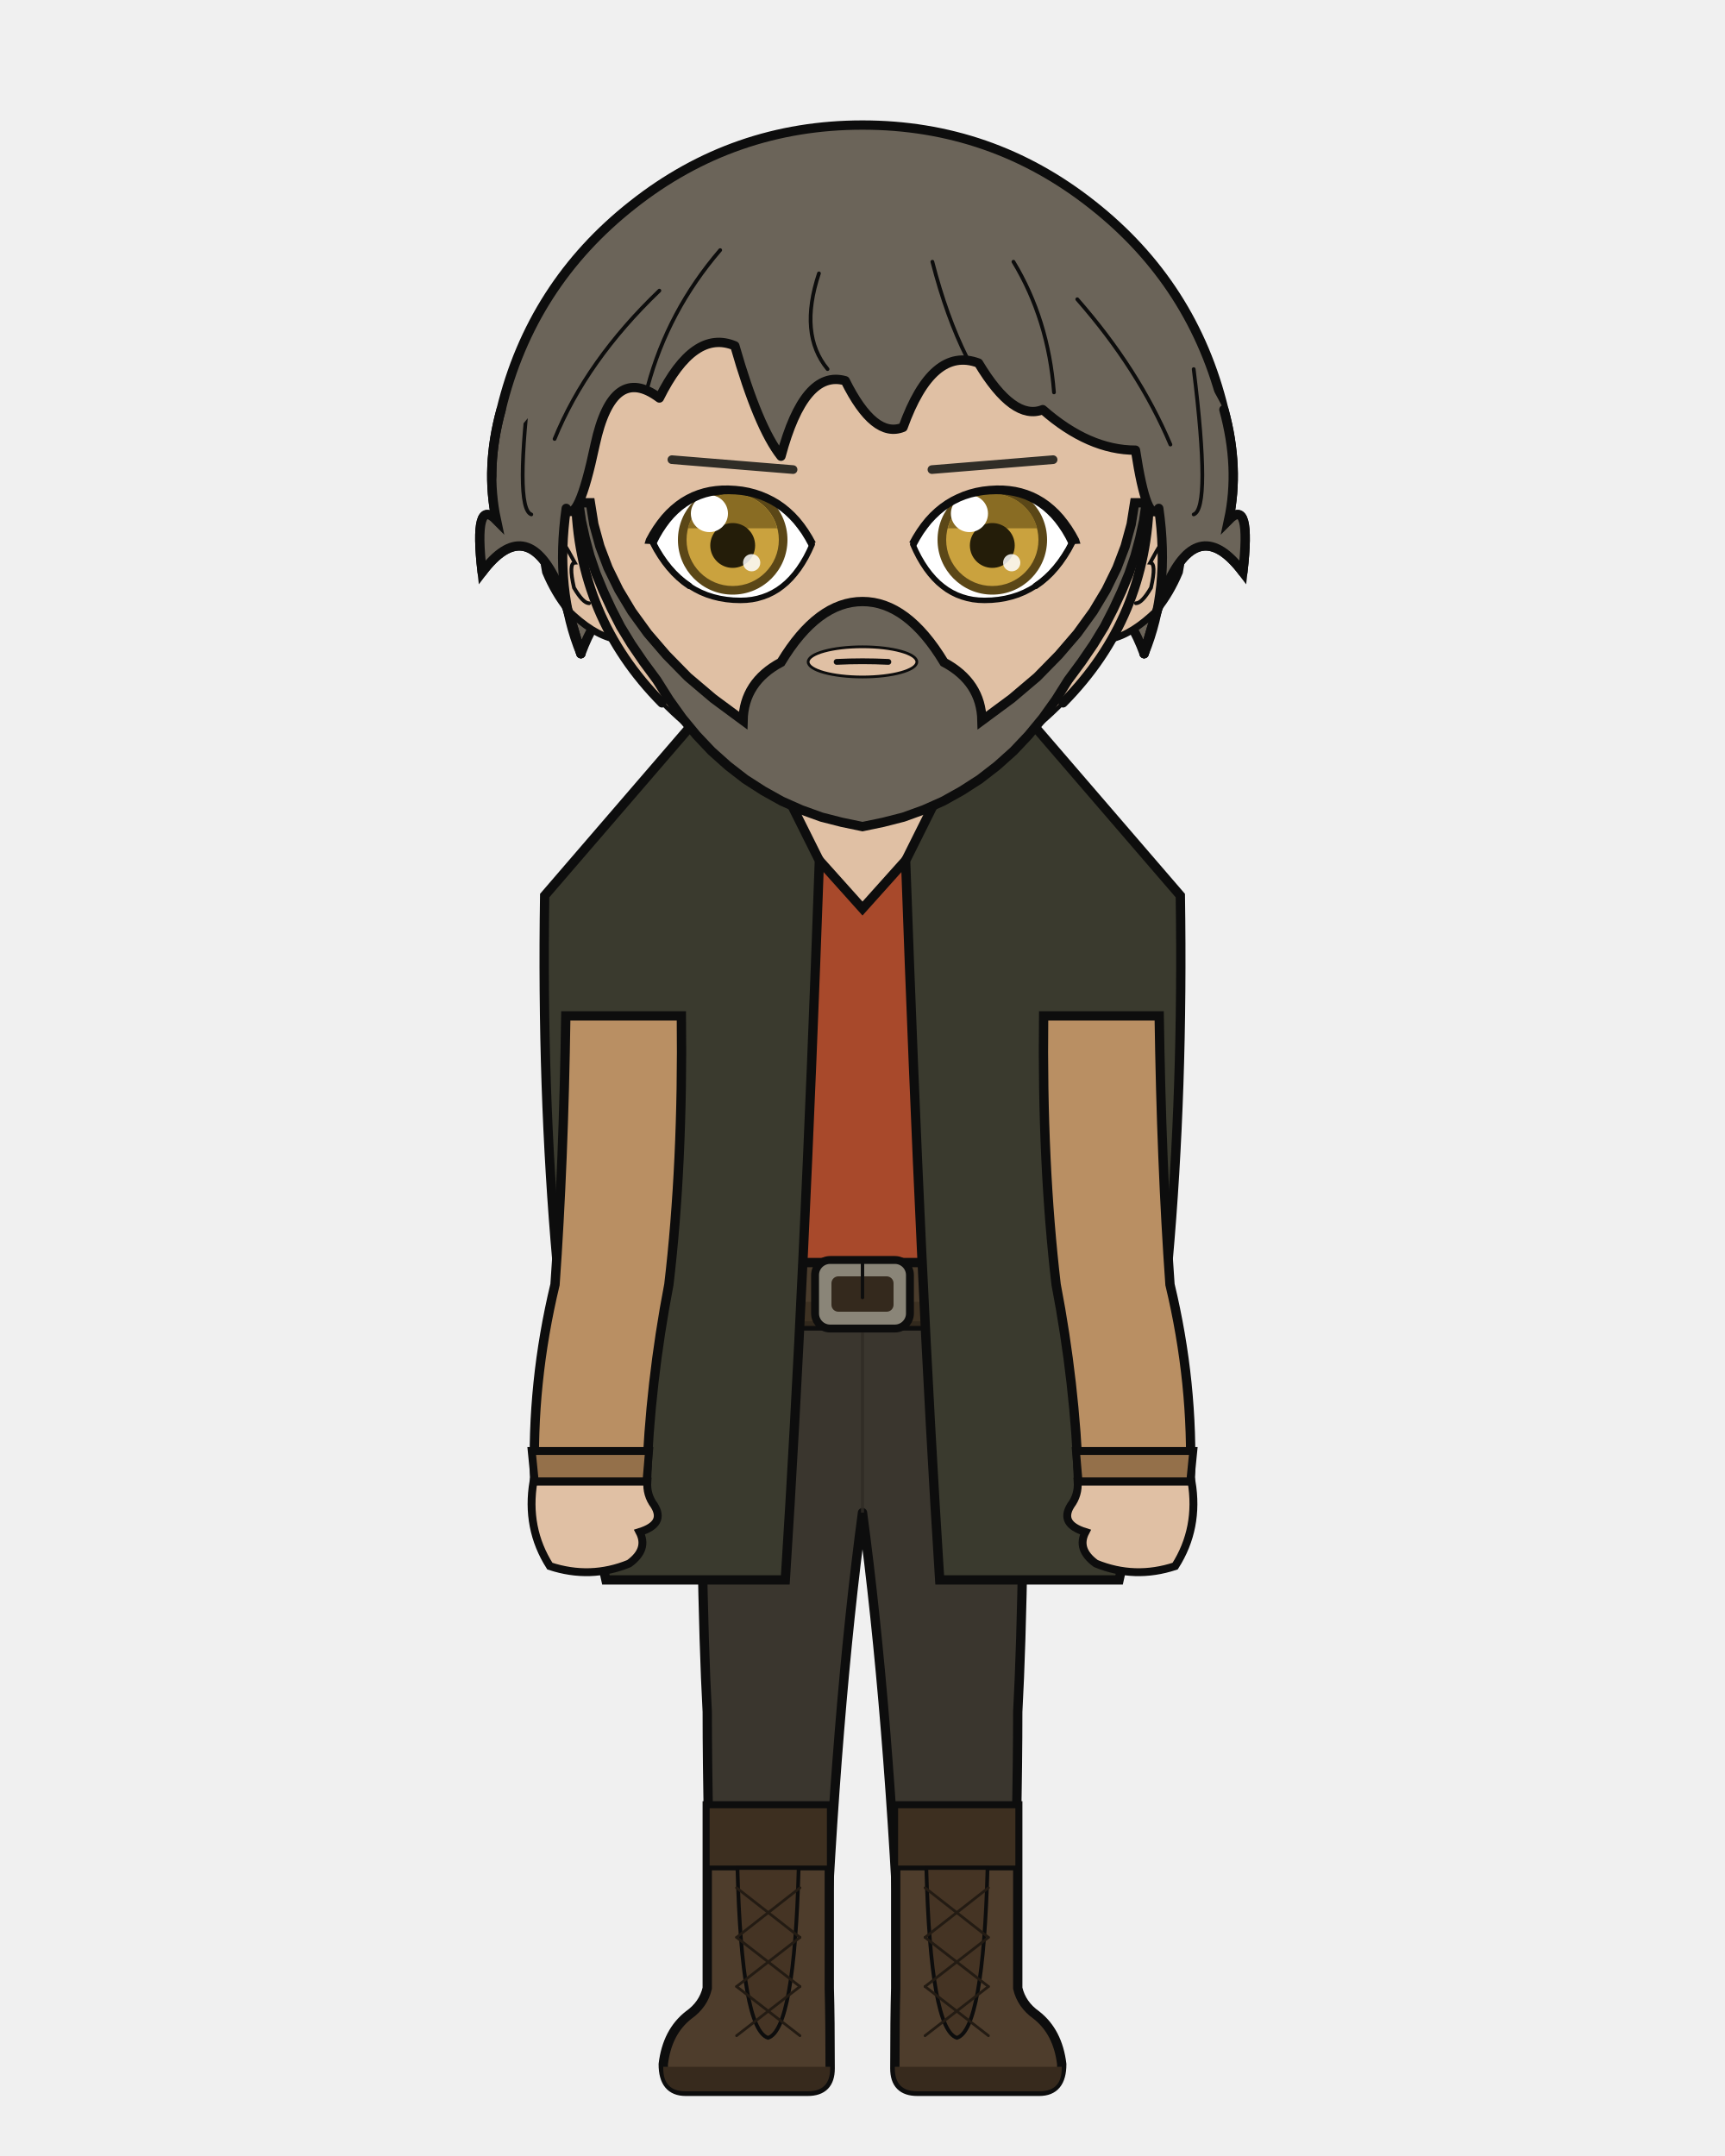
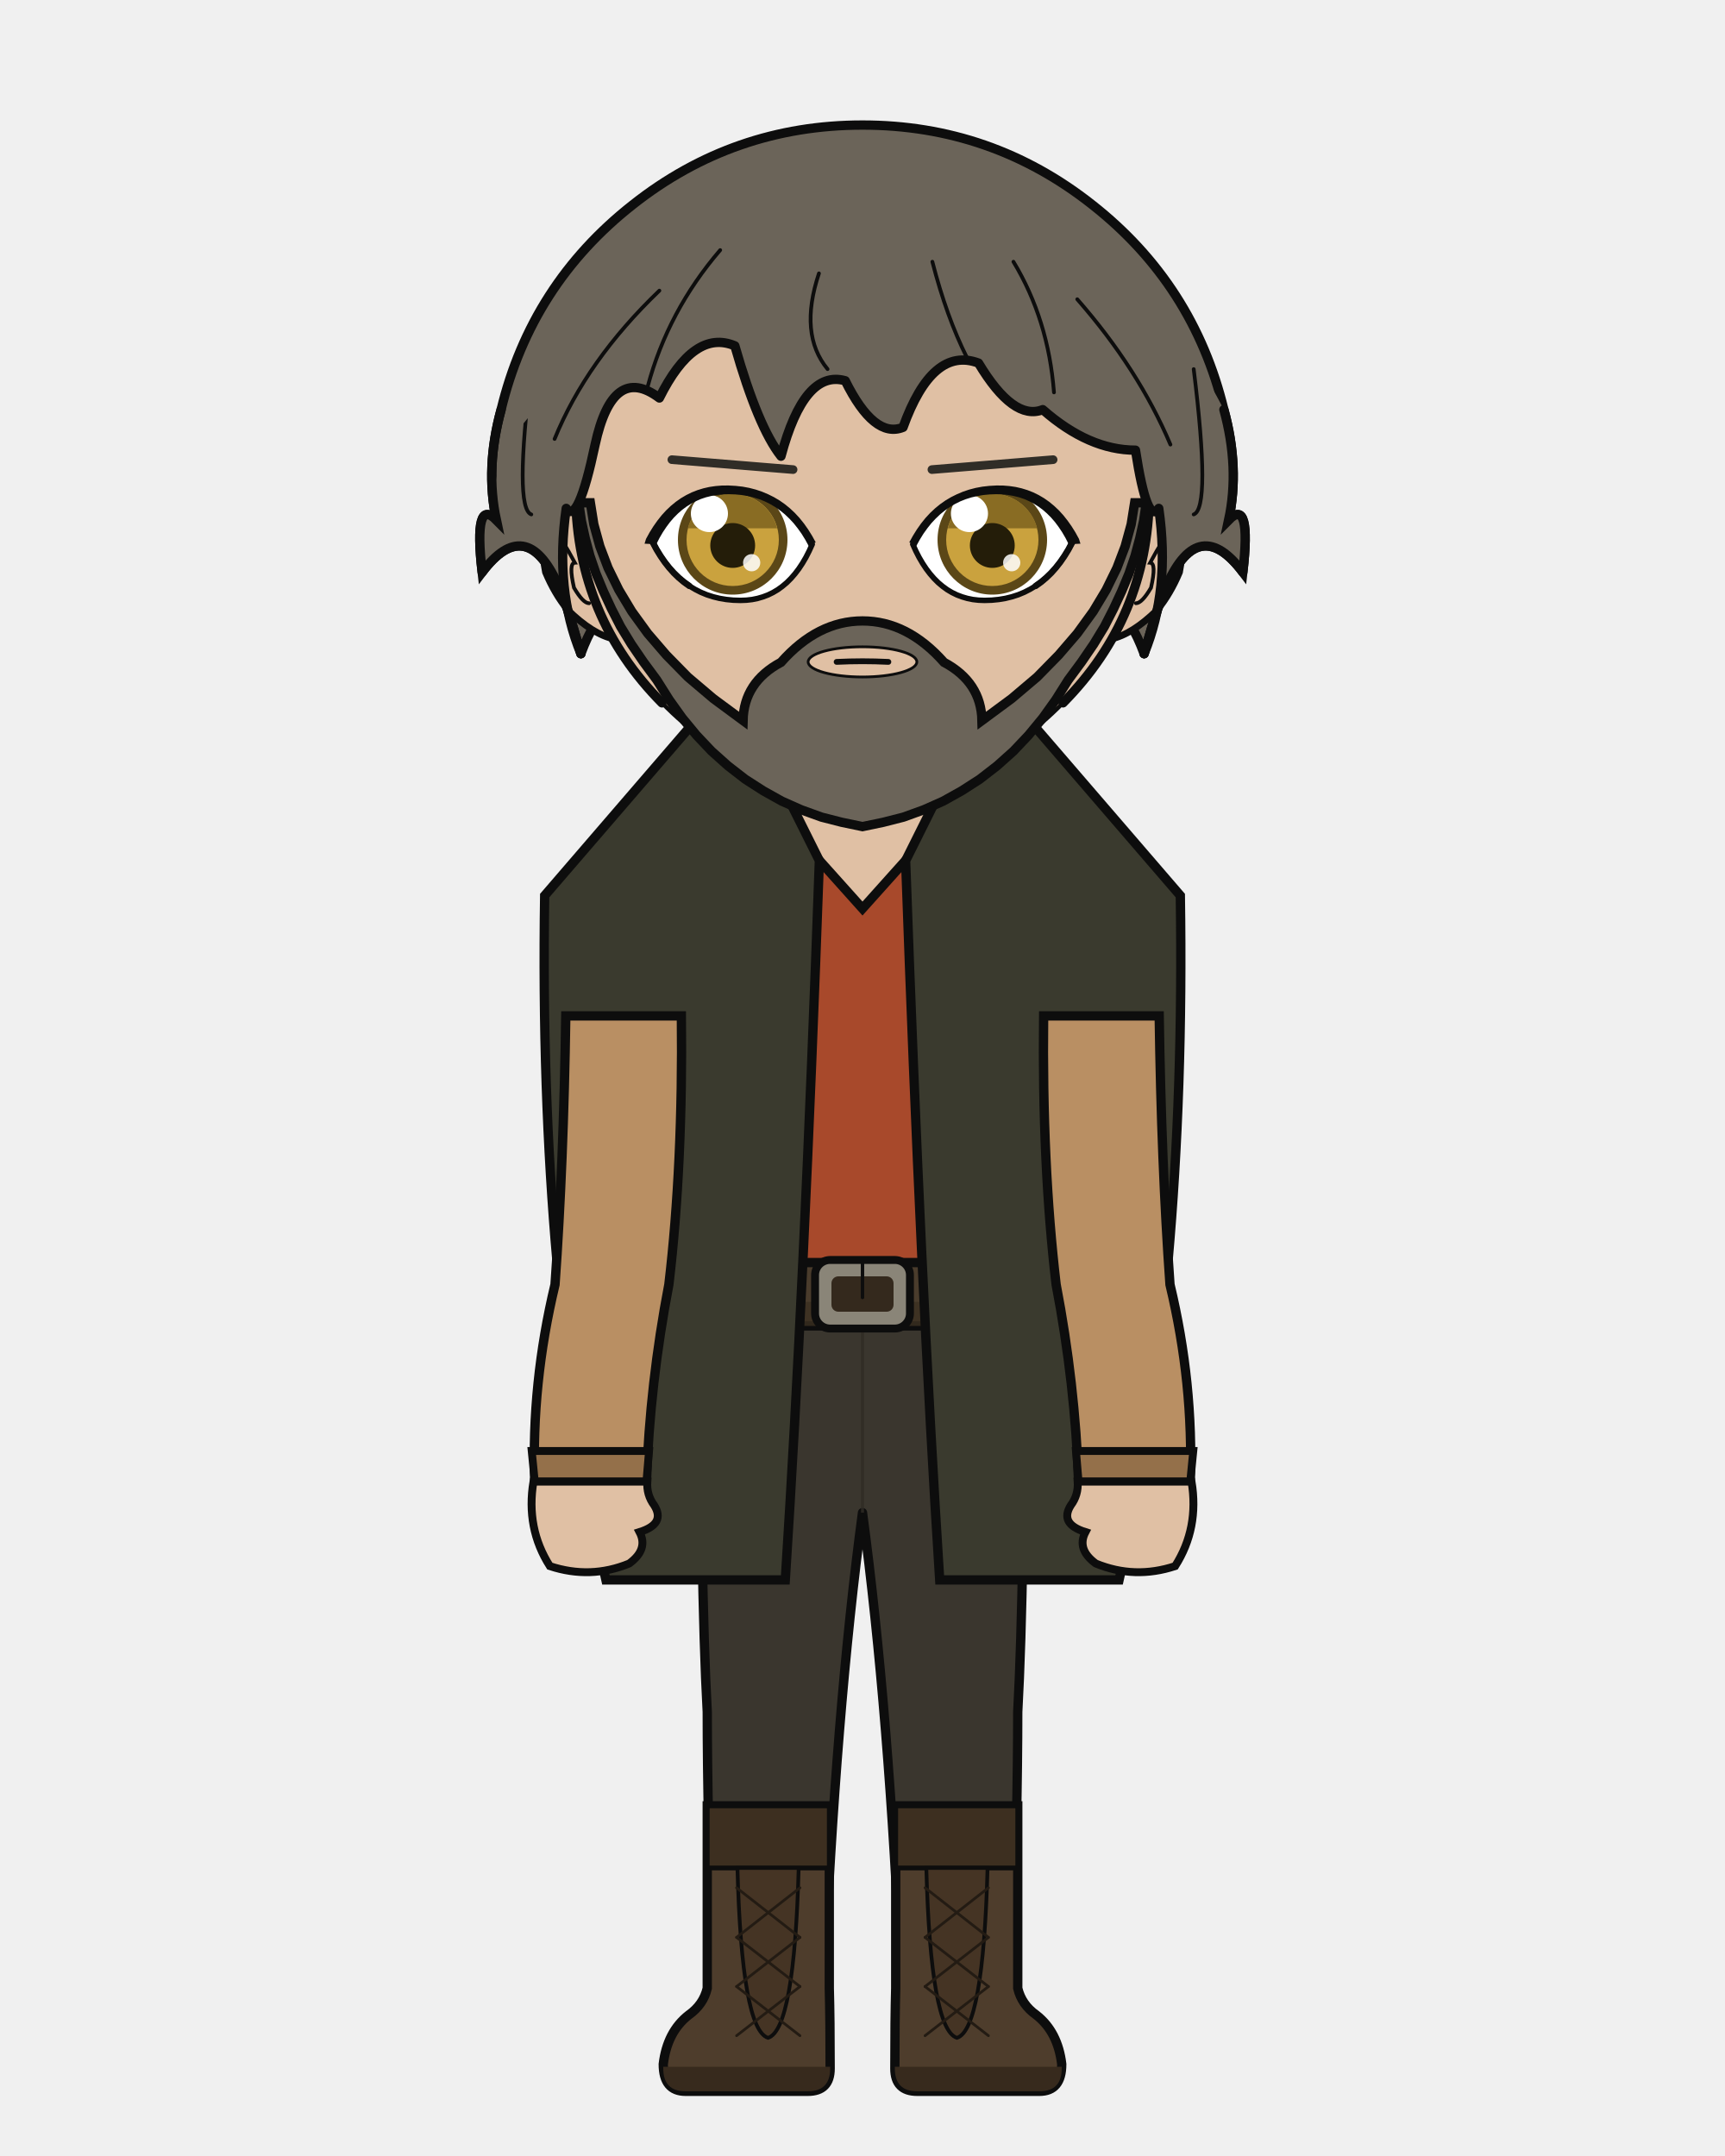
<svg xmlns="http://www.w3.org/2000/svg" width="400" height="500" viewBox="0 0 400 500">
  <defs>
    <clipPath id="hair-front">
      <path d="M 134.7 151.6 Q 128.6 136.8 131.3 117.9 Q 134.0 122.0 138.0 103.1 Q 142.1 84.2 152.9 92.3 Q 160.9 76.2 170.4 80.2 Q 175.8 99.1 181.1 105.8 Q 186.5 85.6 196.0 88.3 Q 202.7 101.8 209.4 99.1 Q 216.2 80.2 226.9 84.2 Q 235.0 97.7 241.8 95.0 Q 252.5 104.4 263.3 104.4 Q 266.0 122.0 268.7 117.9 Q 271.4 136.8 265.3 151.6 Q 268.7 139.5 270.7 135.4 Q 278.1 119.3 288.2 132.7 Q 290.2 115.2 284.9 120.6 Q 287.5 108.5 283.8 95.0 Q 270.8 69.8 249.2 52.8 Q 227.5 35.8 200.0 35.8 Q 172.5 35.8 150.8 52.8 Q 129.2 69.8 122.7 96.6 Q 112.5 108.5 115.1 120.6 Q 109.8 115.2 111.8 132.7 Q 121.9 119.3 129.3 135.4 Q 131.3 139.5 134.7 151.6 Z" />
    </clipPath>
  </defs>
  <path d="M 116.2 95.0 Q 123.2 66.0 146.7 47.5 Q 170.1 29.0 200.0 29.0 Q 229.9 29.0 253.3 47.5 Q 276.8 66.0 283.8 95.0 Q 287.5 108.5 284.9 120.6 Q 290.2 115.2 288.2 132.7 Q 278.1 119.3 270.7 135.4 Q 268.7 139.5 265.3 151.6 Q 259.3 135.4 252.5 144.9 Q 245.8 148.9 236.4 167.8 Q 220.2 148.9 200.0 152.9 Q 179.8 148.9 163.6 167.8 Q 154.2 148.9 147.5 144.9 Q 140.7 135.4 134.7 151.6 Q 131.3 139.5 129.3 135.4 Q 121.9 119.3 111.8 132.7 Q 109.8 115.2 115.1 120.6 Q 112.5 108.5 116.2 95.0 Z" fill="#6b6459" />
  <path d="M 116.2 95.0 Q 123.2 66.0 146.7 47.5 Q 170.1 29.0 200.0 29.0 Q 229.9 29.0 253.3 47.5 Q 276.8 66.0 283.8 95.0 Q 287.5 108.5 284.9 120.6 Q 290.2 115.2 288.2 132.7 Q 278.1 119.3 270.7 135.4 Q 268.7 139.5 265.3 151.6 Q 259.3 135.4 252.5 144.9 Q 245.8 148.9 236.4 167.8 Q 220.2 148.9 200.0 152.9 Q 179.8 148.9 163.6 167.8 Q 154.2 148.9 147.5 144.9 Q 140.7 135.4 134.7 151.6 Q 131.3 139.5 129.3 135.4 Q 121.9 119.3 111.8 132.7 Q 109.8 115.2 115.1 120.6 Q 112.5 108.5 116.2 95.0 Z" fill="none" stroke="#0d0d0d" stroke-width="2.16" stroke-linecap="round" stroke-linejoin="round" />
  <path d="M 181.9 199.2 Q 167.7 215.1 139.7 223.6 Q 135.5 224.9 135.5 229.2 Q 135.5 235.6 150.8 235.6 L 153.7 235.6 L 153.7 231.3 L 166.2 231.3 Q 166.2 269.9 169.8 297.9 Q 169.8 318.7 169.8 335.7 L 194.2 335.7 L 200.0 335.7 L 205.8 335.7 L 230.2 335.7 Q 230.2 318.7 230.2 297.9 Q 233.8 269.9 233.8 235.6 L 233.8 231.3 L 246.3 231.3 L 246.3 235.6 L 249.2 235.6 Q 264.5 235.6 264.5 229.2 Q 264.5 224.9 260.3 223.6 Q 240.0 206.9 218.1 199.2 Z" fill="#e0c0a4" stroke="#0d0d0d" stroke-width="2.16" />
  <rect x="181.9" y="172.5" width="36.3" height="38.0" rx="12.7" fill="#e0c0a4" />
  <line x1="181.9" y1="172.5" x2="181.9" y2="199.2" stroke="#0d0d0d" stroke-width="2.16" />
  <line x1="218.1" y1="172.5" x2="218.1" y2="199.2" stroke="#0d0d0d" stroke-width="2.16" />
  <path d="M 162.4 300.1 L 237.6 300.1 Q 237.6 367.9 236.0 397.0 Q 236.0 419.4 234.7 461.1 L 209.0 461.1 Q 206.2 397.0 200.0 350.8 Q 193.8 397.0 191.0 461.1 L 165.3 461.1 Q 164.0 419.4 164.0 397.0 Q 162.4 367.9 162.4 300.1 Z" fill="#3a362e" stroke="#0d0d0d" stroke-width="2.16" stroke-linejoin="round" />
  <line x1="200.0" y1="306.2" x2="200.0" y2="350.8" stroke="#2e2b24" stroke-width="0.71" opacity="0.8" />
  <path d="M 164.0 308.2 Q 171.8 323.4 179.7 343.7" fill="none" stroke="#2e2b24" stroke-width="0.71" opacity="0.8" />
  <path d="M 236.0 308.2 Q 228.2 323.4 220.3 343.7" fill="none" stroke="#2e2b24" stroke-width="0.71" opacity="0.8" />
  <path d="M 192.3 418.8 L 192.3 461.1 Q 192.5 468.3 192.5 479.7 Q 192.5 485.0 187.3 485.0 L 159.0 485.0 Q 153.8 485.0 153.8 478.7 Q 154.7 471.2 159.7 467.3 Q 163.1 464.9 164.0 461.1 L 164.0 418.8 Z" fill="#4e3d2c" stroke="#0d0d0d" stroke-width="2.16" />
  <path d="M 192.5 479.3 L 153.8 479.3 L 153.8 479.7 Q 153.8 485.0 159.0 485.0 L 187.3 485.0 Q 192.5 485.0 192.5 479.7 Z" fill="#372a1d" />
  <rect x="164.0" y="418.8" width="28.3" height="14.4" fill="#3d2f20" stroke="#0d0d0d" stroke-width="1.11" />
  <path d="M 171.0 433.2 L 185.2 433.2 Q 184.2 470.7 178.1 472.6 Q 172.0 470.7 171.0 433.2 Z" fill="#453424" stroke="#0d0d0d" stroke-width="0.87" />
  <line x1="185.5" y1="437.8" x2="170.8" y2="449.3" stroke="#231b13" stroke-width="0.63" stroke-linecap="round" />
  <line x1="170.8" y1="437.8" x2="185.5" y2="449.3" stroke="#231b13" stroke-width="0.63" stroke-linecap="round" />
  <line x1="185.5" y1="449.3" x2="170.8" y2="460.7" stroke="#231b13" stroke-width="0.63" stroke-linecap="round" />
  <line x1="170.8" y1="449.3" x2="185.5" y2="460.7" stroke="#231b13" stroke-width="0.63" stroke-linecap="round" />
  <line x1="185.5" y1="460.7" x2="170.8" y2="472.1" stroke="#231b13" stroke-width="0.63" stroke-linecap="round" />
  <line x1="170.8" y1="460.7" x2="185.5" y2="472.1" stroke="#231b13" stroke-width="0.63" stroke-linecap="round" />
  <path d="M 207.7 418.8 L 207.7 461.1 Q 207.5 468.3 207.5 479.7 Q 207.5 485.0 212.7 485.0 L 241.0 485.0 Q 246.2 485.0 246.2 478.7 Q 245.3 471.2 240.3 467.3 Q 236.9 464.9 236.0 461.1 L 236.0 418.8 Z" fill="#4e3d2c" stroke="#0d0d0d" stroke-width="2.16" />
  <path d="M 207.5 479.3 L 246.2 479.3 L 246.2 479.7 Q 246.2 485.0 241.0 485.0 L 212.7 485.0 Q 207.5 485.0 207.5 479.7 Z" fill="#372a1d" />
  <rect x="207.7" y="418.8" width="28.3" height="14.4" fill="#3d2f20" stroke="#0d0d0d" stroke-width="1.11" />
  <path d="M 214.8 433.2 L 229.0 433.2 Q 228.0 470.7 221.9 472.6 Q 215.8 470.7 214.8 433.2 Z" fill="#453424" stroke="#0d0d0d" stroke-width="0.87" />
  <line x1="229.2" y1="437.8" x2="214.5" y2="449.3" stroke="#231b13" stroke-width="0.63" stroke-linecap="round" />
  <line x1="214.5" y1="437.8" x2="229.2" y2="449.3" stroke="#231b13" stroke-width="0.63" stroke-linecap="round" />
  <line x1="229.2" y1="449.3" x2="214.5" y2="460.7" stroke="#231b13" stroke-width="0.63" stroke-linecap="round" />
  <line x1="214.5" y1="449.3" x2="229.2" y2="460.7" stroke="#231b13" stroke-width="0.63" stroke-linecap="round" />
  <line x1="229.2" y1="460.7" x2="214.5" y2="472.1" stroke="#231b13" stroke-width="0.63" stroke-linecap="round" />
  <line x1="214.5" y1="460.7" x2="229.2" y2="472.1" stroke="#231b13" stroke-width="0.63" stroke-linecap="round" />
  <path d="M 175.8 186.5 Q 164.0 206.5 127.9 216.3 Q 127.9 235.6 161.9 235.6 Q 161.9 269.9 165.5 297.9 Q 165.2 299.1 165.2 300.1 L 234.8 300.1 Q 234.8 299.1 234.5 297.9 Q 238.1 269.9 238.1 235.6 Q 272.1 235.6 272.1 216.3 Q 244.7 198.3 224.2 186.5 L 218.1 186.5 L 218.1 190.5 L 200.0 210.7 L 181.9 190.5 L 181.9 186.5 Z" fill="#a8492b" stroke="#0d0d0d" stroke-width="2.16" />
  <rect x="161.0" y="292.8" width="78.1" height="14.7" rx="2.6" fill="#4a3c2c" stroke="#0d0d0d" stroke-width="2.16" />
  <rect x="161.0" y="301.9" width="78.1" height="5.6" rx="2.6" fill="#3b2f21" opacity="0.8" />
  <rect x="189.0" y="292.2" width="22.0" height="15.9" rx="3.5" fill="#8a8578" stroke="#0d0d0d" stroke-width="1.83" />
  <rect x="192.8" y="296.0" width="14.4" height="8.2" rx="1.6" fill="#34291d" />
  <line x1="200.0" y1="292.2" x2="200.0" y2="300.9" stroke="#0d0d0d" stroke-width="0.79" stroke-linecap="round" />
  <rect x="215.4" y="293.9" width="3.2" height="12.3" rx="1.0" fill="#34291d" stroke="#0d0d0d" stroke-width="0.87" />
  <path d="M 190.0 199.6 L 169.2 157.9 L 126.3 207.7 Q 124.9 297.9 140.5 366.4 L 182.1 366.4 Q 186.5 297.9 190.0 199.6 Z" fill="#3a3a2e" stroke="#0d0d0d" stroke-width="2.16" />
  <path d="M 210.0 199.6 L 230.8 157.9 L 273.7 207.7 Q 275.1 297.9 259.5 366.4 L 217.9 366.4 Q 213.5 297.9 210.0 199.6 Z" fill="#3a3a2e" stroke="#0d0d0d" stroke-width="2.16" />
  <path d="M 158.0 235.6 L 131.2 235.6 Q 130.7 269.9 128.7 297.9 Q 123.2 320.8 124.0 343.6 L 149.9 343.6 Q 150.7 320.8 155.1 297.9 Q 158.4 269.9 158.0 235.6 Z" fill="#b98f63" stroke="#0d0d0d" stroke-width="2.16" />
  <path d="M 123.3 336.5 L 150.5 336.5 L 149.9 343.6 L 124.0 343.6 Z" fill="#94704a" stroke="#0d0d0d" stroke-width="1.83" />
  <path d="M 123.7 343.6 Q 121.9 354.4 127.5 363.2 Q 136.9 366.3 145.9 362.6 Q 150.4 359.3 148.3 355.3 Q 154.4 353.4 151.7 349.1 Q 149.9 346.7 150.1 343.6 Z" fill="#e0c0a4" stroke="#0d0d0d" stroke-width="1.83" />
  <path d="M 242.0 235.6 L 268.8 235.6 Q 269.3 269.9 271.3 297.9 Q 276.8 320.8 276.0 343.6 L 250.1 343.6 Q 249.3 320.8 244.9 297.9 Q 241.6 269.9 242.0 235.6 Z" fill="#b98f63" stroke="#0d0d0d" stroke-width="2.16" />
  <path d="M 249.5 336.5 L 276.7 336.5 L 276.0 343.6 L 250.1 343.6 Z" fill="#94704a" stroke="#0d0d0d" stroke-width="1.83" />
  <path d="M 276.3 343.6 Q 278.1 354.4 272.5 363.2 Q 263.1 366.3 254.1 362.6 Q 249.6 359.3 251.7 355.3 Q 245.6 353.4 248.3 349.1 Q 250.1 346.7 249.9 343.6 Z" fill="#e0c0a4" stroke="#0d0d0d" stroke-width="1.83" />
  <path d="M 133.5 117.2 Q 129.6 117.5 127.2 121.4 Q 125.1 125.7 126.5 132.7 Q 128.6 137.7 131.6 141.4 Q 137.4 147.1 142.4 148.2 Z" fill="#e0c0a4" />
  <path d="M 133.5 117.2 Q 129.6 117.5 127.2 121.4 Q 125.1 125.7 126.5 132.7 Q 128.6 137.7 131.6 141.4 Q 137.4 147.1 142.4 148.2" fill="none" stroke="#0d0d0d" stroke-width="1.58" stroke-linecap="round" />
  <path d="M 128.5 129.8 Q 127.8 126.4 128.3 125.1 Q 129.1 124.3 130.3 125.3 Q 131.8 127.7 133.3 130.5 Q 131.8 130.6 133.1 136.3 Q 135.2 139.9 136.6 139.9" fill="none" stroke="#0d0d0d" stroke-width="0.87" stroke-linecap="round" />
  <path d="M 266.5 117.2 Q 270.4 117.5 272.8 121.4 Q 274.9 125.7 273.5 132.7 Q 271.4 137.7 268.4 141.4 Q 262.6 147.1 257.6 148.2 Z" fill="#e0c0a4" />
  <path d="M 266.5 117.2 Q 270.4 117.5 272.8 121.4 Q 274.9 125.7 273.5 132.7 Q 271.4 137.7 268.4 141.4 Q 262.6 147.1 257.6 148.2" fill="none" stroke="#0d0d0d" stroke-width="1.58" stroke-linecap="round" />
  <path d="M 271.5 129.8 Q 272.2 126.4 271.7 125.1 Q 270.9 124.3 269.7 125.3 Q 268.2 127.7 266.7 130.5 Q 268.2 130.6 266.9 136.3 Q 264.8 139.9 263.4 139.9" fill="none" stroke="#0d0d0d" stroke-width="0.87" stroke-linecap="round" />
  <path d="M 200.0 47.9 Q 227.6 47.9 247.1 67.6 Q 266.7 87.3 266.5 115.2 Q 266.1 143.2 246.5 163.0 Q 227.1 182.9 200.0 182.9 Q 172.9 182.9 153.5 163.0 Q 133.9 143.2 133.5 115.2 Q 133.3 87.3 152.9 67.6 Q 172.4 47.9 200.0 47.9 Z" fill="#e0c0a4" />
  <path d="M 153.5 163.0 Q 133.9 143.2 133.5 115.2 Q 133.3 87.3 152.9 67.6 Q 172.4 47.9 200.0 47.9 Q 227.6 47.9 247.1 67.6 Q 266.7 87.3 266.5 115.2 Q 266.1 143.2 246.5 163.0" fill="none" stroke="#0d0d0d" stroke-width="2.16" stroke-linecap="round" />
  <path d="M 246.5 163.0 Q 227.1 182.9 200.0 182.9 Q 172.9 182.9 153.5 163.0" fill="none" stroke="#0d0d0d" stroke-width="0.95" stroke-linecap="round" />
-   <path d="M 134.2 116.6 L 134.8 120.7 L 135.7 124.8 L 136.8 128.9 L 138.2 133.0 L 139.9 137.1 L 141.8 141.2 L 143.9 145.3 L 146.4 149.4 L 149.2 153.5 L 152.3 157.7 L 152.3 157.7 L 155.2 162.3 L 158.2 166.5 L 161.5 170.5 L 165.0 174.2 L 168.8 177.6 L 172.8 180.7 L 177.0 183.4 L 181.3 185.8 L 185.8 187.8 L 190.5 189.5 L 195.2 190.7 L 200.0 191.7 L 204.8 190.7 L 209.5 189.5 L 214.2 187.8 L 218.7 185.8 L 223.0 183.4 L 227.2 180.7 L 231.2 177.6 L 235.0 174.2 L 238.5 170.5 L 241.8 166.5 L 244.8 162.3 L 247.7 157.7 L 250.8 153.5 L 253.6 149.4 L 256.1 145.3 L 258.2 141.2 L 260.1 137.1 L 261.8 133.0 L 263.2 128.9 L 264.3 124.8 L 265.2 120.7 L 265.8 116.6 L 263.1 116.6 L 262.3 121.6 L 260.9 126.7 L 259.0 131.7 L 256.5 136.8 L 253.5 141.8 L 249.8 146.9 L 245.5 151.9 L 240.5 157.0 L 234.6 162.0 L 227.7 167.1 Q 227.5 158.2 218.9 153.6 Q 210.4 139.5 200.0 139.5 Q 189.6 139.5 181.1 153.6 Q 172.5 158.2 172.3 167.1 L 165.4 162.0 L 159.5 157.0 L 154.5 151.9 L 150.2 146.9 L 146.5 141.8 L 143.5 136.8 L 141.0 131.7 L 139.1 126.7 L 137.7 121.6 L 136.9 116.6 Z" fill="#6b6459" stroke="#0d0d0d" stroke-width="2.16" />
+   <path d="M 134.2 116.6 L 134.8 120.7 L 135.7 124.8 L 136.8 128.9 L 138.2 133.0 L 139.9 137.1 L 141.8 141.2 L 143.9 145.3 L 146.4 149.4 L 149.2 153.5 L 152.3 157.7 L 152.3 157.7 L 155.2 162.3 L 158.2 166.5 L 161.5 170.5 L 165.0 174.2 L 168.8 177.6 L 172.8 180.7 L 177.0 183.4 L 181.3 185.8 L 185.8 187.8 L 190.5 189.5 L 195.2 190.7 L 200.0 191.7 L 204.8 190.7 L 209.5 189.5 L 214.2 187.8 L 218.7 185.8 L 223.0 183.4 L 227.2 180.7 L 231.2 177.6 L 235.0 174.2 L 238.5 170.5 L 241.8 166.5 L 244.8 162.3 L 247.7 157.7 L 250.8 153.5 L 253.6 149.4 L 256.1 145.3 L 258.2 141.2 L 260.1 137.1 L 261.8 133.0 L 263.2 128.9 L 264.3 124.8 L 265.2 120.7 L 265.8 116.6 L 263.1 116.6 L 262.3 121.6 L 260.9 126.7 L 259.0 131.7 L 256.5 136.8 L 253.5 141.8 L 249.8 146.9 L 245.5 151.9 L 240.5 157.0 L 234.6 162.0 L 227.7 167.1 Q 227.5 158.2 218.9 153.6 Q 210.4 144.0 200.0 144.0 Q 189.6 144.0 181.1 153.6 Q 172.5 158.2 172.3 167.1 L 165.4 162.0 L 159.5 157.0 L 154.5 151.9 L 150.2 146.9 L 146.5 141.8 L 143.5 136.8 L 141.0 131.7 L 139.1 126.7 L 137.7 121.6 L 136.9 116.6 Z" fill="#6b6459" stroke="#0d0d0d" stroke-width="2.16" />
  <ellipse cx="200.0" cy="153.5" rx="12.6" ry="3.5" fill="#e0c0a4" stroke="#0d0d0d" stroke-width="0.63" />
  <line x1="183.9" y1="108.9" x2="155.8" y2="106.6" stroke="#302d27" stroke-width="2.01" stroke-linecap="round" />
  <defs>
    <clipPath id="eye-l">
      <path d="M 188.3 126.2 Q 181.9 113.7 168.9 113.7 Q 157.2 113.7 151.4 125.8 Q 158.1 139.2 171.7 139.2 Q 182.8 139.2 188.3 126.2 Z" />
    </clipPath>
  </defs>
  <path d="M 188.3 126.2 Q 181.9 113.7 168.9 113.7 Q 157.2 113.7 151.4 125.8 Q 158.1 139.2 171.7 139.2 Q 182.8 139.2 188.3 126.2 Z" fill="white" stroke="none" />
  <g clip-path="url(#eye-l)">
    <circle cx="169.9" cy="125.2" r="12.7" fill="#5b4717" />
    <circle cx="169.9" cy="125.2" r="10.7" fill="#caa23e" />
    <path d="M 159.49 122.52 A 10.71 10.71 0 0 1 180.22 122.52 Z" fill="#896c23" />
    <circle cx="169.9" cy="126.5" r="5.2" fill="#241d09" />
    <circle cx="164.5" cy="119.1" r="4.3" fill="white" />
    <circle cx="174.3" cy="130.5" r="2.0" fill="white" opacity="0.85" />
  </g>
  <path d="M 151.37 125.79 L 152.24 127.42 L 153.17 128.94 L 154.15 130.36 L 155.18 131.67 L 156.26 132.88 L 157.40 133.98 L 158.59 134.98 L 159.84 135.88 L 161.14 136.66 L 162.49 137.35 L 163.89 137.93 L 165.35 138.40 L 166.86 138.77 L 168.42 139.03 L 170.04 139.19 L 171.71 139.24 L 173.07 139.19 L 174.40 139.04 L 175.68 138.78 L 176.91 138.42 L 178.10 137.97 L 179.25 137.41 L 180.36 136.75 L 181.42 135.98 L 182.44 135.12 L 183.41 134.15 L 184.34 133.08 L 185.23 131.91 L 186.07 130.64 L 186.88 129.26 L 187.63 127.79 L 188.35 126.21" fill="none" stroke="#0d0d0d" stroke-width="1.27" stroke-linecap="round" />
  <path d="M 151.37 125.79 L 152.24 127.42 L 153.17 128.94 L 154.15 130.36 L 155.18 131.67 L 156.26 132.88 L 157.40 133.98 L 158.59 134.98 L 159.84 135.88" fill="none" stroke="#0d0d0d" stroke-width="1.47" stroke-linecap="round" />
  <path d="M 189.15 125.77 L 188.30 124.23 L 187.39 122.77 L 186.43 121.41 L 185.41 120.14 L 184.33 118.97 L 183.19 117.90 L 182.00 116.93 L 180.76 116.06 L 179.46 115.29 L 178.11 114.62 L 176.71 114.03 L 175.26 113.54 L 173.76 113.15 L 172.20 112.86 L 170.59 112.68 L 168.93 112.59 L 167.42 112.60 L 165.94 112.72 L 164.49 112.93 L 163.09 113.25 L 161.72 113.67 L 160.40 114.19 L 159.12 114.82 L 157.88 115.55 L 156.69 116.39 L 155.55 117.33 L 154.46 118.36 L 153.42 119.50 L 152.44 120.74 L 151.50 122.07 L 150.61 123.50 L 149.80 124.98 L 149.46 126.09 L 152.19 126.21 L 152.93 124.76 L 153.70 123.44 L 154.52 122.21 L 155.37 121.07 L 156.27 120.03 L 157.21 119.09 L 158.18 118.24 L 159.20 117.48 L 160.26 116.81 L 161.37 116.23 L 162.51 115.73 L 163.70 115.33 L 164.94 115.02 L 166.22 114.79 L 167.55 114.66 L 168.93 114.61 L 170.47 114.66 L 171.95 114.80 L 173.38 115.04 L 174.76 115.36 L 176.09 115.78 L 177.36 116.29 L 178.59 116.90 L 179.77 117.60 L 180.90 118.39 L 181.98 119.27 L 183.02 120.26 L 184.02 121.33 L 184.96 122.51 L 185.87 123.78 L 186.72 125.16 L 187.54 126.65 Z" fill="#0d0d0d" stroke="none" />
  <line x1="216.1" y1="108.9" x2="244.2" y2="106.6" stroke="#302d27" stroke-width="2.01" stroke-linecap="round" />
  <defs>
    <clipPath id="eye-r">
      <path d="M 211.7 126.2 Q 218.1 113.7 231.1 113.7 Q 242.8 113.7 248.6 125.8 Q 241.9 139.2 228.3 139.2 Q 217.2 139.2 211.7 126.2 Z" />
    </clipPath>
  </defs>
  <path d="M 211.7 126.2 Q 218.1 113.7 231.1 113.7 Q 242.8 113.7 248.6 125.8 Q 241.9 139.2 228.3 139.2 Q 217.2 139.2 211.7 126.2 Z" fill="white" stroke="none" />
  <g clip-path="url(#eye-r)">
    <circle cx="230.1" cy="125.2" r="12.7" fill="#5b4717" />
    <circle cx="230.1" cy="125.2" r="10.7" fill="#caa23e" />
    <path d="M 219.78 122.52 A 10.71 10.71 0 0 1 240.51 122.52 Z" fill="#896c23" />
    <circle cx="230.1" cy="126.5" r="5.2" fill="#241d09" />
    <circle cx="224.8" cy="119.1" r="4.3" fill="white" />
    <circle cx="234.6" cy="130.5" r="2.0" fill="white" opacity="0.85" />
  </g>
  <path d="M 248.63 125.79 L 247.76 127.42 L 246.83 128.94 L 245.85 130.36 L 244.82 131.67 L 243.74 132.88 L 242.60 133.98 L 241.41 134.98 L 240.16 135.88 L 238.86 136.66 L 237.51 137.35 L 236.11 137.93 L 234.65 138.40 L 233.14 138.77 L 231.58 139.03 L 229.96 139.19 L 228.29 139.24 L 226.93 139.19 L 225.60 139.04 L 224.32 138.78 L 223.09 138.42 L 221.90 137.97 L 220.75 137.41 L 219.64 136.75 L 218.58 135.98 L 217.56 135.12 L 216.59 134.15 L 215.66 133.08 L 214.77 131.91 L 213.93 130.64 L 213.12 129.26 L 212.37 127.79 L 211.65 126.21" fill="none" stroke="#0d0d0d" stroke-width="1.27" stroke-linecap="round" />
  <path d="M 248.63 125.79 L 247.76 127.42 L 246.83 128.94 L 245.85 130.36 L 244.82 131.67 L 243.74 132.88 L 242.60 133.98 L 241.41 134.98 L 240.16 135.88" fill="none" stroke="#0d0d0d" stroke-width="1.47" stroke-linecap="round" />
  <path d="M 210.85 125.77 L 211.70 124.23 L 212.61 122.77 L 213.57 121.41 L 214.59 120.14 L 215.67 118.97 L 216.81 117.90 L 218.00 116.93 L 219.24 116.06 L 220.54 115.29 L 221.89 114.62 L 223.29 114.03 L 224.74 113.54 L 226.24 113.15 L 227.80 112.86 L 229.41 112.68 L 231.07 112.59 L 232.58 112.60 L 234.06 112.72 L 235.51 112.93 L 236.91 113.25 L 238.28 113.67 L 239.60 114.19 L 240.88 114.82 L 242.12 115.55 L 243.31 116.39 L 244.45 117.33 L 245.54 118.36 L 246.58 119.50 L 247.56 120.74 L 248.50 122.07 L 249.39 123.50 L 250.20 124.98 L 250.54 126.09 L 247.81 126.21 L 247.07 124.76 L 246.30 123.44 L 245.48 122.21 L 244.63 121.07 L 243.73 120.03 L 242.79 119.09 L 241.82 118.24 L 240.80 117.48 L 239.74 116.81 L 238.63 116.23 L 237.49 115.73 L 236.30 115.33 L 235.06 115.02 L 233.78 114.79 L 232.45 114.66 L 231.07 114.61 L 229.53 114.66 L 228.05 114.80 L 226.62 115.04 L 225.24 115.36 L 223.91 115.78 L 222.64 116.29 L 221.41 116.90 L 220.23 117.60 L 219.10 118.39 L 218.02 119.27 L 216.98 120.26 L 215.98 121.33 L 215.04 122.51 L 214.13 123.78 L 213.28 125.16 L 212.46 126.65 Z" fill="#0d0d0d" stroke="none" />
  <path d="M 194.0 153.5 Q 200.0 153.2 206.0 153.5" fill="none" stroke="#0d0d0d" stroke-width="1.34" stroke-linecap="round" />
  <path d="M 134.7 151.6 Q 128.6 136.8 131.3 117.9 Q 134.0 122.0 138.0 103.1 Q 142.1 84.2 152.9 92.3 Q 160.9 76.2 170.4 80.2 Q 175.8 99.1 181.1 105.8 Q 186.5 85.6 196.0 88.3 Q 202.7 101.8 209.4 99.1 Q 216.2 80.2 226.9 84.2 Q 235.0 97.7 241.8 95.0 Q 252.5 104.4 263.3 104.4 Q 266.0 122.0 268.7 117.9 Q 271.4 136.8 265.3 151.6 Q 268.7 139.5 270.7 135.4 Q 278.1 119.3 288.2 132.7 Q 290.2 115.2 284.9 120.6 Q 287.5 108.5 283.8 95.0 Q 270.8 69.8 249.2 52.8 Q 227.5 35.8 200.0 35.8 Q 172.5 35.8 150.8 52.8 Q 129.2 69.8 122.7 96.6 Q 112.5 108.5 115.1 120.6 Q 109.8 115.2 111.8 132.7 Q 121.9 119.3 129.3 135.4 Q 131.3 139.5 134.7 151.6 Z" fill="#6b6459" />
  <path d="M 134.7 151.6 Q 128.6 136.8 131.3 117.9 Q 134.0 122.0 138.0 103.1 Q 142.1 84.2 152.9 92.3 Q 160.9 76.2 170.4 80.2 Q 175.8 99.1 181.1 105.8 Q 186.5 85.6 196.0 88.3 Q 202.7 101.8 209.4 99.1 Q 216.2 80.2 226.9 84.2 Q 235.0 97.7 241.8 95.0 Q 252.5 104.4 263.3 104.4 Q 266.0 122.0 268.7 117.9 Q 271.4 136.8 265.3 151.6" fill="none" stroke="#0d0d0d" stroke-width="2.16" stroke-linecap="round" stroke-linejoin="round" />
  <path d="M 265.3 151.6 Q 268.7 139.5 270.7 135.4 Q 278.1 119.3 288.2 132.7 Q 290.2 115.2 284.9 120.6 Q 287.5 108.5 283.8 95.0" fill="none" stroke="#0d0d0d" stroke-width="2.16" stroke-linecap="round" />
  <path d="M 134.7 151.6 Q 131.3 139.5 129.3 135.4 Q 121.9 119.3 111.8 132.7 Q 109.8 115.2 115.1 120.6 Q 112.5 108.5 116.2 95.0" fill="none" stroke="#0d0d0d" stroke-width="2.16" stroke-linecap="round" />
  <path d="M 167.0 58.0 Q 154.9 72.1 150.2 89.6" fill="none" stroke="#0d0d0d" stroke-width="0.87" stroke-linecap="round" clip-path="url(#hair-front)" />
  <path d="M 189.9 63.4 Q 185.2 77.5 191.9 85.6" fill="none" stroke="#0d0d0d" stroke-width="0.87" stroke-linecap="round" clip-path="url(#hair-front)" />
  <path d="M 216.2 60.7 Q 219.5 73.5 224.2 82.9" fill="none" stroke="#0d0d0d" stroke-width="0.87" stroke-linecap="round" clip-path="url(#hair-front)" />
  <path d="M 235.0 60.7 Q 243.1 74.1 244.4 91.0" fill="none" stroke="#0d0d0d" stroke-width="0.87" stroke-linecap="round" clip-path="url(#hair-front)" />
  <path d="M 249.8 69.4 Q 264.0 85.6 271.4 103.1" fill="none" stroke="#0d0d0d" stroke-width="0.87" stroke-linecap="round" clip-path="url(#hair-front)" />
  <path d="M 152.9 67.4 Q 136.0 83.6 128.6 101.8" fill="none" stroke="#0d0d0d" stroke-width="0.87" stroke-linecap="round" clip-path="url(#hair-front)" />
  <path d="M 276.8 85.6 Q 280.8 117.9 276.8 119.3" fill="none" stroke="#0d0d0d" stroke-width="0.87" stroke-linecap="round" clip-path="url(#hair-front)" />
  <path d="M 123.2 85.6 Q 119.2 117.9 123.2 119.3" fill="none" stroke="#0d0d0d" stroke-width="0.87" stroke-linecap="round" clip-path="url(#hair-front)" />
</svg>
